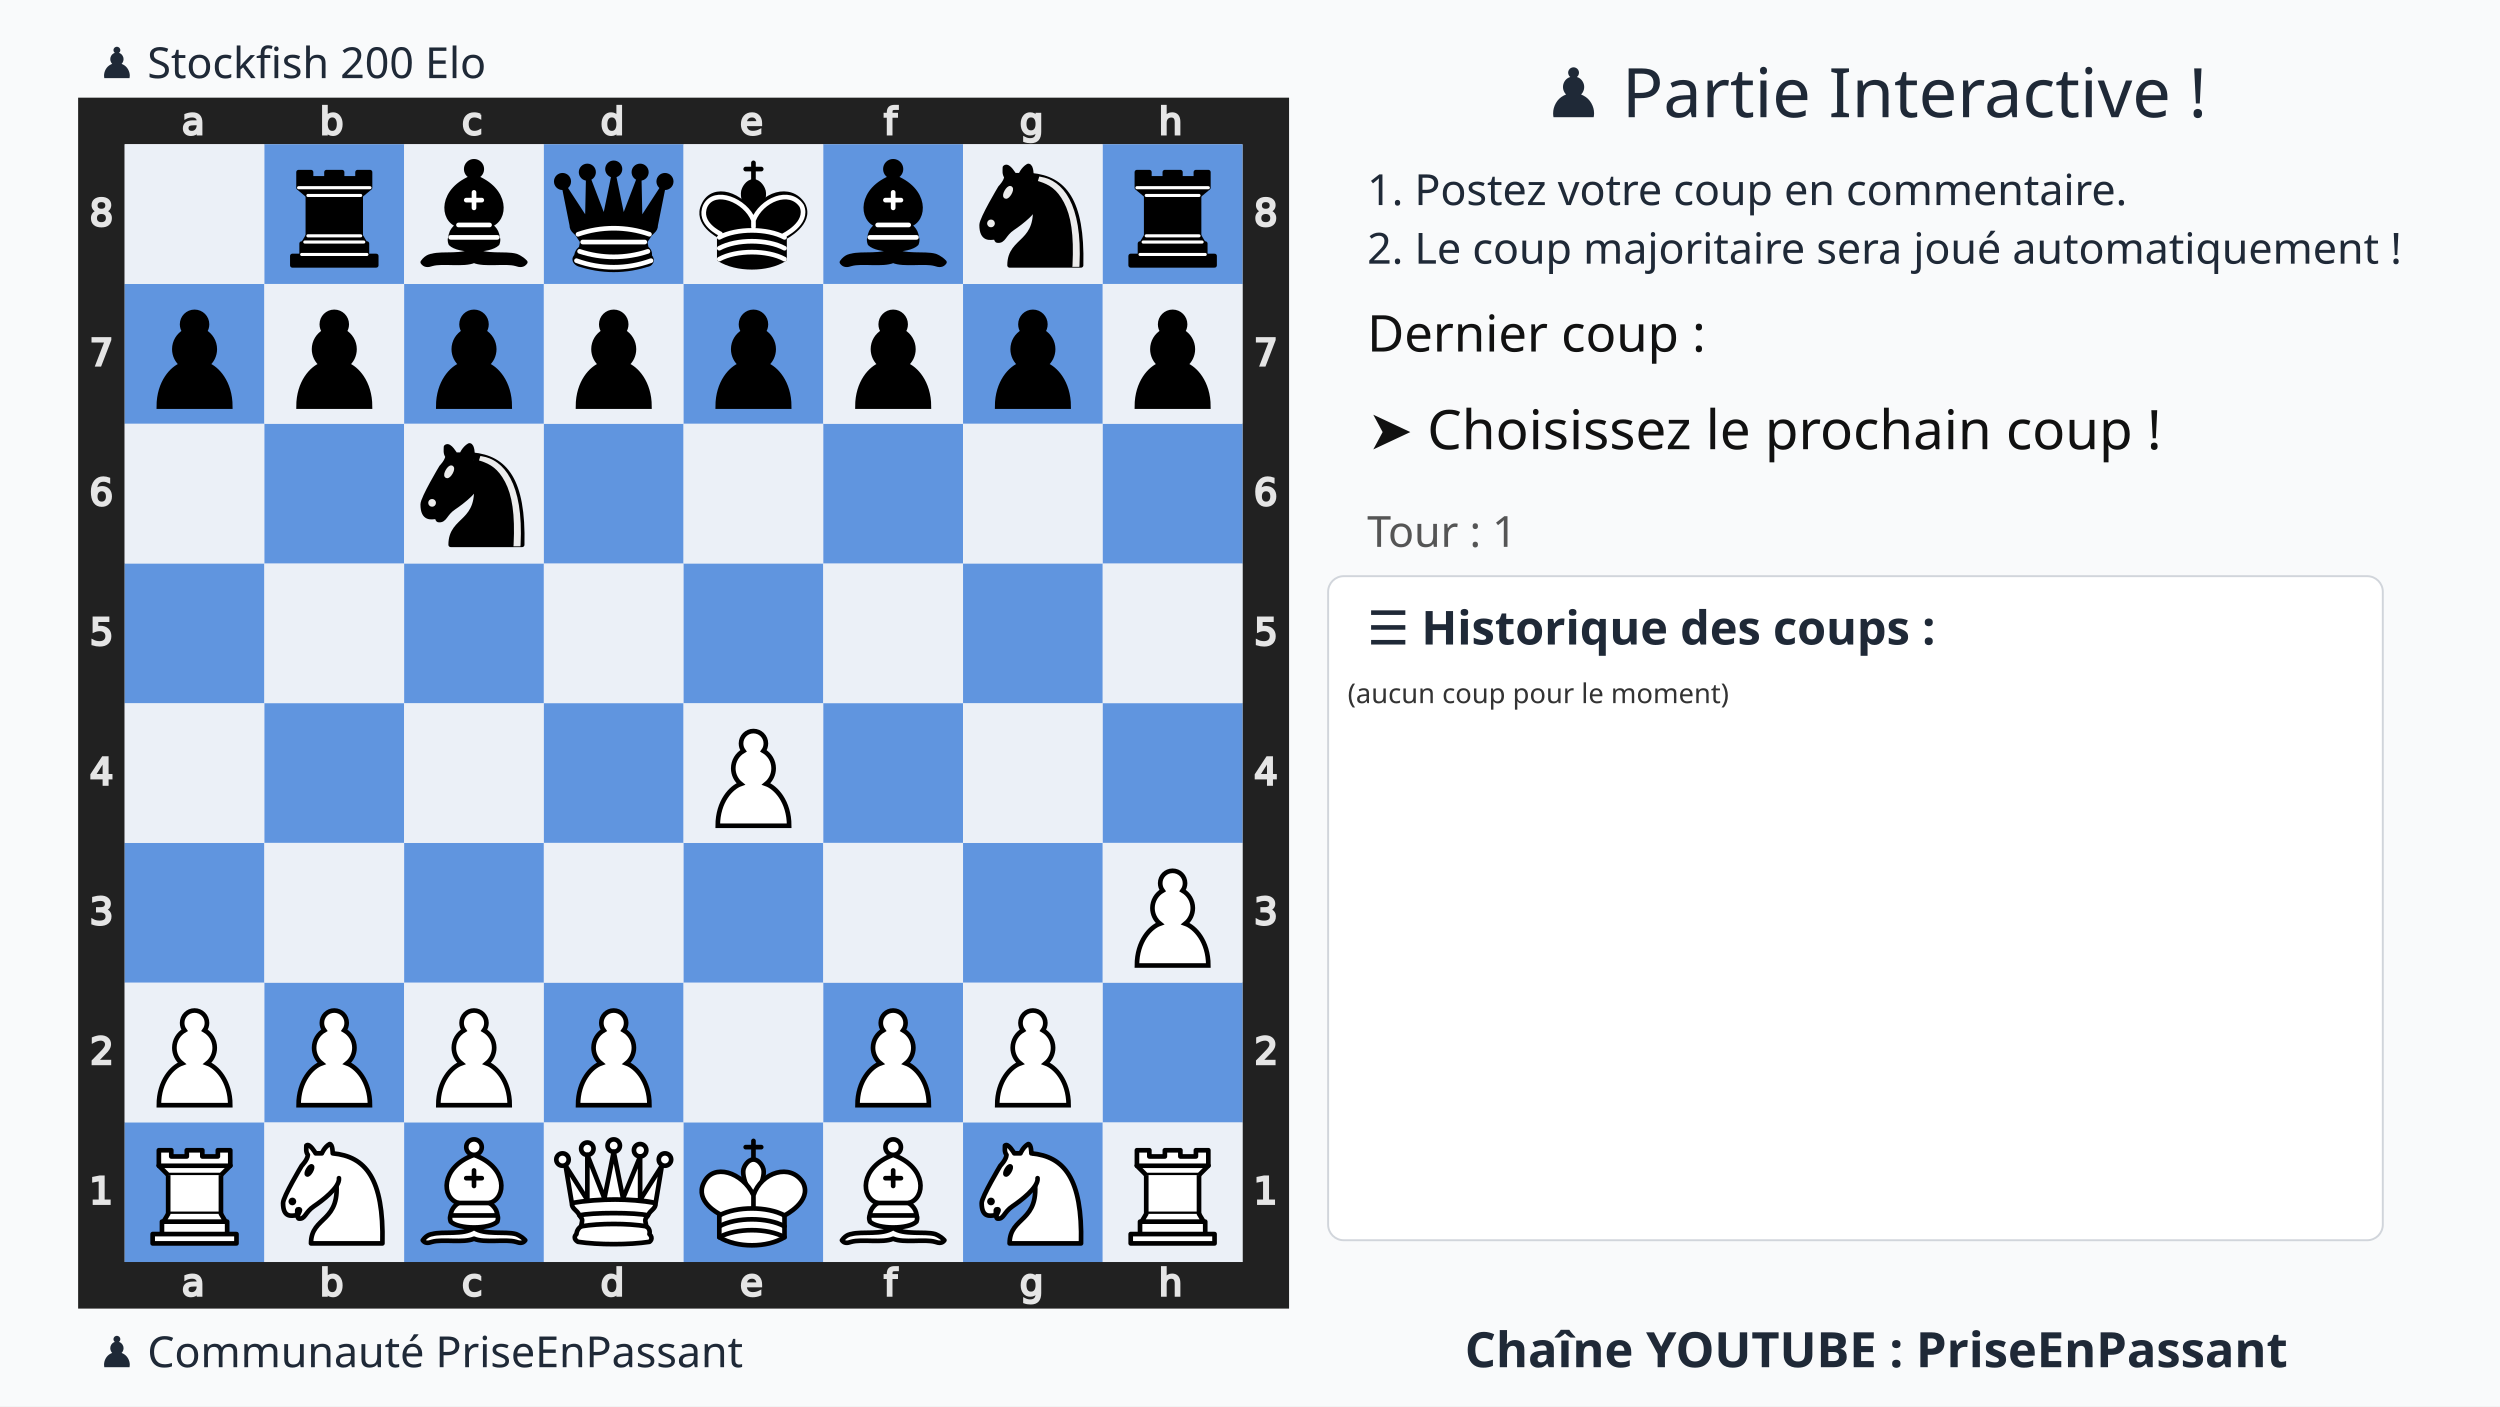
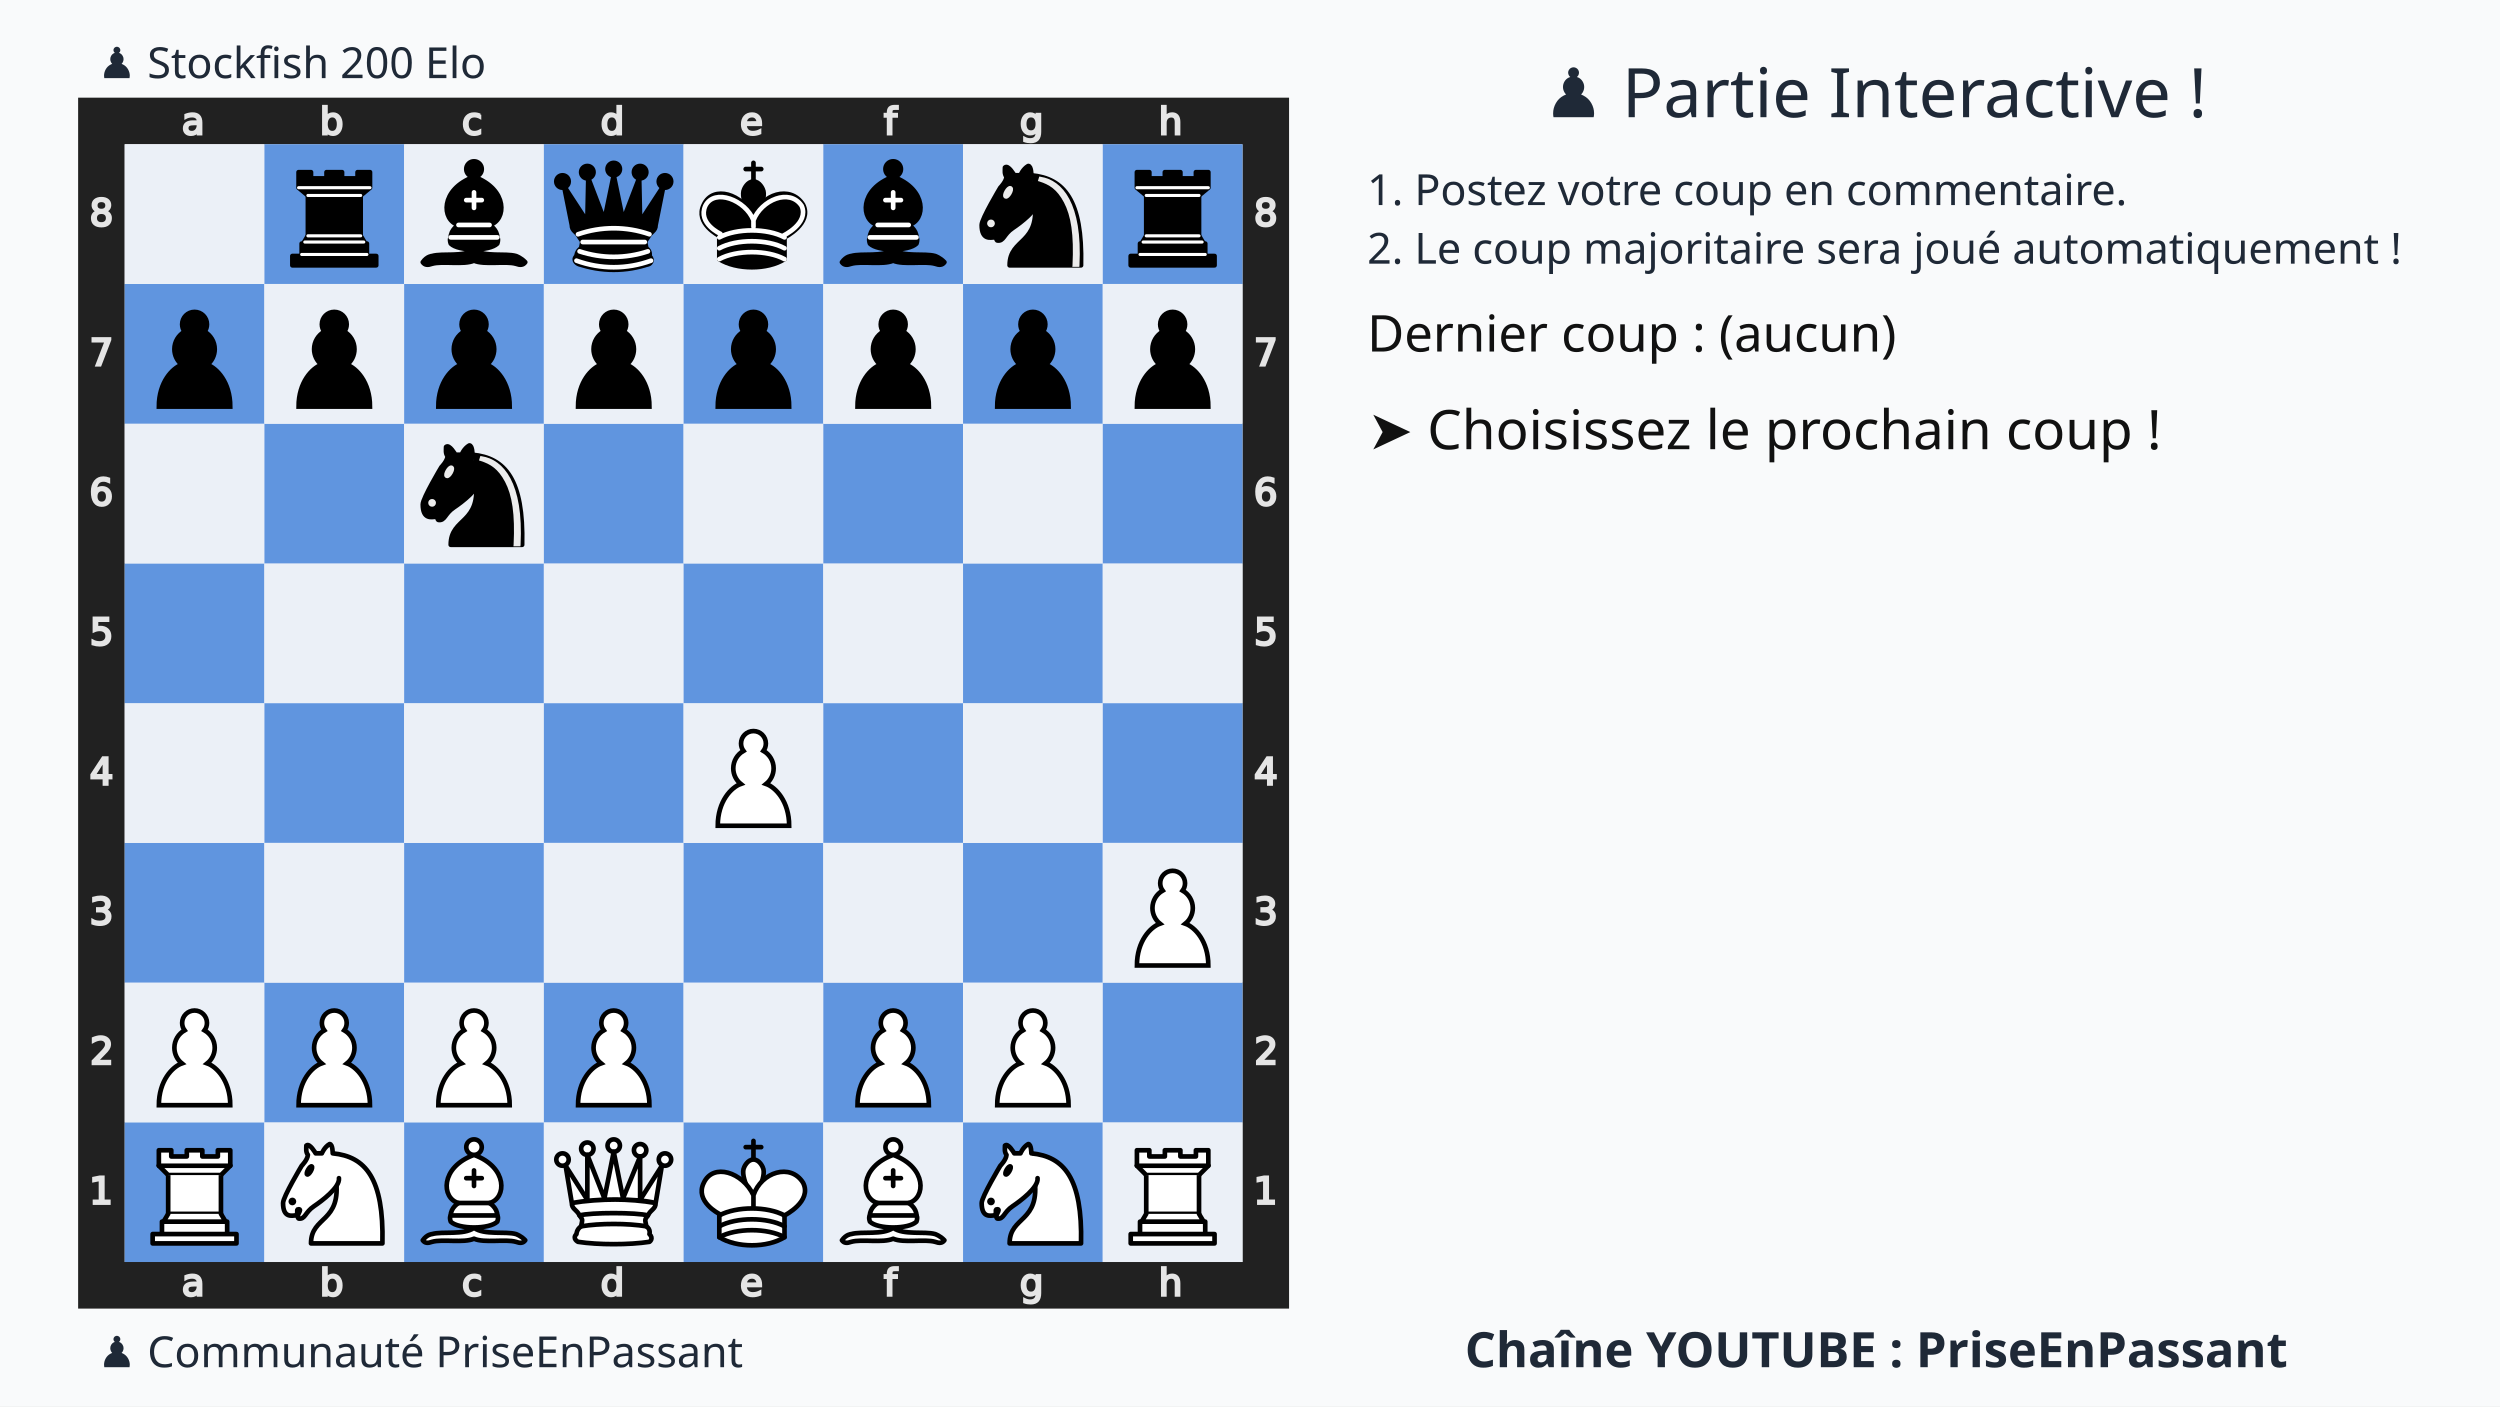
<svg xmlns="http://www.w3.org/2000/svg" xmlns:xlink="http://www.w3.org/1999/xlink" width="1280" height="720">
  <rect width="100%" height="100%" fill="#f9fafb" />
  <text x="75%" y="60" text-anchor="middle" font-size="35" font-family="Ubuntu" fill="#1f2937">
    ♟️ Partie Interactive !
  </text>
  <text x="700" y="105" font-size="22" font-family="Ubuntu" fill="#1f2937">
    1. Postez votre coup en commentaire.
  </text>
  <text x="700" y="135" font-size="22" font-family="Ubuntu" fill="#1f2937">
    2. Le coup majoritaire sera joué automatiquement !
  </text>
  <g transform="translate(40,50)">
    <svg viewBox="0 0 390 390" width="620" height="620">
      <style>.square.light{fill:#ebf0f7 !important}.square.dark{fill:#6095df !important}</style>
      <defs>
        <g id="white-pawn" class="white pawn">
          <path d="M22.5 9c-2.21 0-4 1.79-4 4 0 .89.29 1.71.78 2.38C17.33 16.5 16 18.59 16 21c0 2.03.94 3.84 2.41 5.03-3 1.06-7.41 5.55-7.41 13.47h23c0-7.92-4.41-12.41-7.41-13.47 1.47-1.19 2.41-3 2.41-5.03 0-2.41-1.33-4.5-3.28-5.62.49-.67.78-1.49.78-2.38 0-2.21-1.79-4-4-4z" fill="#fff" stroke="#000" stroke-width="1.5" stroke-linecap="round" />
        </g>
        <g id="white-knight" class="white knight" fill="none" fill-rule="evenodd" stroke="#000" stroke-width="1.5" stroke-linecap="round" stroke-linejoin="round">
          <path d="M 22,10 C 32.5,11 38.5,18 38,39 L 15,39 C 15,30 25,32.5 23,18" style="fill:#ffffff; stroke:#000000;" />
          <path d="M 24,18 C 24.38,20.91 18.45,25.37 16,27 C 13,29 13.18,31.34 11,31 C 9.958,30.06 12.41,27.96 11,28 C 10,28 11.19,29.23 10,30 C 9,30 5.997,31 6,26 C 6,24 12,14 12,14 C 12,14 13.89,12.1 14,10.5 C 13.27,9.506 13.5,8.5 13.5,7.5 C 14.5,6.5 16.5,10 16.5,10 L 18.5,10 C 18.5,10 19.28,8.008 21,7 C 22,7 22,10 22,10" style="fill:#ffffff; stroke:#000000;" />
          <path d="M 9.5 25.5 A 0.5 0.5 0 1 1 8.5,25.5 A 0.5 0.5 0 1 1 9.5 25.5 z" style="fill:#000000; stroke:#000000;" />
          <path d="M 15 15.5 A 0.5 1.5 0 1 1 14,15.5 A 0.5 1.5 0 1 1 15 15.5 z" transform="matrix(0.866,0.5,-0.5,0.866,9.693,-5.173)" style="fill:#000000; stroke:#000000;" />
        </g>
        <g id="white-bishop" class="white bishop" fill="none" fill-rule="evenodd" stroke="#000" stroke-width="1.5" stroke-linecap="round" stroke-linejoin="round">
          <g fill="#fff" stroke-linecap="butt">
            <path d="M9 36c3.39-.97 10.11.43 13.5-2 3.39 2.43 10.11 1.03 13.5 2 0 0 1.65.54 3 2-.68.97-1.65.99-3 .5-3.39-.97-10.11.46-13.5-1-3.39 1.46-10.11.03-13.5 1-1.354.49-2.323.47-3-.5 1.354-1.94 3-2 3-2zM15 32c2.5 2.5 12.5 2.5 15 0 .5-1.5 0-2 0-2 0-2.5-2.5-4-2.5-4 5.5-1.5 6-11.5-5-15.5-11 4-10.5 14-5 15.5 0 0-2.5 1.5-2.5 4 0 0-.5.5 0 2zM25 8a2.5 2.5 0 1 1-5 0 2.5 2.5 0 1 1 5 0z" />
          </g>
          <path d="M17.5 26h10M15 30h15m-7.5-14.5v5M20 18h5" stroke-linejoin="miter" />
        </g>
        <g id="white-rook" class="white rook" fill="#fff" fill-rule="evenodd" stroke="#000" stroke-width="1.5" stroke-linecap="round" stroke-linejoin="round">
          <path d="M9 39h27v-3H9v3zM12 36v-4h21v4H12zM11 14V9h4v2h5V9h5v2h5V9h4v5" stroke-linecap="butt" />
          <path d="M34 14l-3 3H14l-3-3" />
          <path d="M31 17v12.5H14V17" stroke-linecap="butt" stroke-linejoin="miter" />
          <path d="M31 29.5l1.5 2.5h-20l1.5-2.5" />
          <path d="M11 14h23" fill="none" stroke-linejoin="miter" />
        </g>
        <g id="white-queen" class="white queen" fill="#fff" fill-rule="evenodd" stroke="#000" stroke-width="1.5" stroke-linecap="round" stroke-linejoin="round">
          <path d="M8 12a2 2 0 1 1-4 0 2 2 0 1 1 4 0zM24.5 7.5a2 2 0 1 1-4 0 2 2 0 1 1 4 0zM41 12a2 2 0 1 1-4 0 2 2 0 1 1 4 0zM16 8.5a2 2 0 1 1-4 0 2 2 0 1 1 4 0zM33 9a2 2 0 1 1-4 0 2 2 0 1 1 4 0z" />
          <path d="M9 26c8.5-1.5 21-1.5 27 0l2-12-7 11V11l-5.5 13.5-3-15-3 15-5.5-14V25L7 14l2 12zM9 26c0 2 1.5 2 2.5 4 1 1.5 1 1 .5 3.5-1.5 1-1.5 2.5-1.5 2.5-1.5 1.5.5 2.5.5 2.5 6.5 1 16.5 1 23 0 0 0 1.5-1 0-2.5 0 0 .5-1.5-1-2.5-.5-2.5-.5-2 .5-3.5 1-2 2.5-2 2.5-4-8.5-1.5-18.5-1.5-27 0z" stroke-linecap="butt" />
          <path d="M11.5 30c3.5-1 18.5-1 22 0M12 33.5c6-1 15-1 21 0" fill="none" />
        </g>
        <g id="white-king" class="white king" fill="none" fill-rule="evenodd" stroke="#000" stroke-width="1.5" stroke-linecap="round" stroke-linejoin="round">
          <path d="M22.5 11.63V6M20 8h5" stroke-linejoin="miter" />
          <path d="M22.5 25s4.5-7.5 3-10.5c0 0-1-2.5-3-2.5s-3 2.5-3 2.5c-1.5 3 3 10.5 3 10.5" fill="#fff" stroke-linecap="butt" stroke-linejoin="miter" />
          <path d="M11.5 37c5.5 3.5 15.5 3.5 21 0v-7s9-4.5 6-10.5c-4-6.5-13.5-3.5-16 4V27v-3.5c-3.5-7.5-13-10.5-16-4-3 6 5 10 5 10V37z" fill="#fff" />
          <path d="M11.5 30c5.5-3 15.5-3 21 0m-21 3.5c5.5-3 15.5-3 21 0m-21 3.5c5.5-3 15.5-3 21 0" />
        </g>
        <g id="black-pawn" class="black pawn">
          <path d="M22.5 9c-2.21 0-4 1.79-4 4 0 .89.29 1.71.78 2.38C17.33 16.5 16 18.59 16 21c0 2.03.94 3.84 2.41 5.03-3 1.06-7.41 5.55-7.41 13.47h23c0-7.92-4.41-12.41-7.41-13.47 1.47-1.19 2.41-3 2.41-5.03 0-2.41-1.33-4.5-3.28-5.62.49-.67.78-1.49.78-2.38 0-2.21-1.79-4-4-4z" fill="#000" stroke="#000" stroke-width="1.5" stroke-linecap="round" />
        </g>
        <g id="black-knight" class="black knight" fill="none" fill-rule="evenodd" stroke="#000" stroke-width="1.5" stroke-linecap="round" stroke-linejoin="round">
          <path d="M 22,10 C 32.5,11 38.5,18 38,39 L 15,39 C 15,30 25,32.5 23,18" style="fill:#000000; stroke:#000000;" />
          <path d="M 24,18 C 24.38,20.91 18.45,25.37 16,27 C 13,29 13.18,31.34 11,31 C 9.958,30.06 12.41,27.96 11,28 C 10,28 11.19,29.23 10,30 C 9,30 5.997,31 6,26 C 6,24 12,14 12,14 C 12,14 13.89,12.1 14,10.5 C 13.27,9.506 13.5,8.5 13.5,7.5 C 14.5,6.5 16.5,10 16.5,10 L 18.5,10 C 18.5,10 19.28,8.008 21,7 C 22,7 22,10 22,10" style="fill:#000000; stroke:#000000;" />
          <path d="M 9.5 25.5 A 0.5 0.5 0 1 1 8.5,25.5 A 0.5 0.5 0 1 1 9.5 25.5 z" style="fill:#ececec; stroke:#ececec;" />
          <path d="M 15 15.5 A 0.5 1.5 0 1 1 14,15.5 A 0.5 1.5 0 1 1 15 15.5 z" transform="matrix(0.866,0.5,-0.5,0.866,9.693,-5.173)" style="fill:#ececec; stroke:#ececec;" />
          <path d="M 24.55,10.4 L 24.1,11.85 L 24.6,12 C 27.75,13 30.25,14.49 32.5,18.75 C 34.75,23.01 35.75,29.06 35.25,39 L 35.2,39.5 L 37.45,39.5 L 37.5,39 C 38,28.94 36.62,22.15 34.25,17.66 C 31.88,13.17 28.46,11.02 25.06,10.5 L 24.55,10.4 z " style="fill:#ececec; stroke:none;" />
        </g>
        <g id="black-bishop" class="black bishop" fill="none" fill-rule="evenodd" stroke="#000" stroke-width="1.5" stroke-linecap="round" stroke-linejoin="round">
          <path d="M9 36c3.39-.97 10.11.43 13.5-2 3.39 2.43 10.11 1.03 13.5 2 0 0 1.65.54 3 2-.68.97-1.65.99-3 .5-3.39-.97-10.11.46-13.5-1-3.39 1.46-10.11.03-13.5 1-1.354.49-2.323.47-3-.5 1.354-1.94 3-2 3-2zm6-4c2.5 2.5 12.5 2.5 15 0 .5-1.5 0-2 0-2 0-2.5-2.5-4-2.5-4 5.5-1.5 6-11.5-5-15.5-11 4-10.5 14-5 15.5 0 0-2.5 1.5-2.5 4 0 0-.5.5 0 2zM25 8a2.5 2.5 0 1 1-5 0 2.5 2.5 0 1 1 5 0z" fill="#000" stroke-linecap="butt" />
          <path d="M17.5 26h10M15 30h15m-7.5-14.5v5M20 18h5" stroke="#fff" stroke-linejoin="miter" />
        </g>
        <g id="black-rook" class="black rook" fill="#000" fill-rule="evenodd" stroke="#000" stroke-width="1.5" stroke-linecap="round" stroke-linejoin="round">
          <path d="M9 39h27v-3H9v3zM12.5 32l1.5-2.5h17l1.5 2.5h-20zM12 36v-4h21v4H12z" stroke-linecap="butt" />
          <path d="M14 29.5v-13h17v13H14z" stroke-linecap="butt" stroke-linejoin="miter" />
          <path d="M14 16.5L11 14h23l-3 2.5H14zM11 14V9h4v2h5V9h5v2h5V9h4v5H11z" stroke-linecap="butt" />
          <path d="M12 35.5h21M13 31.5h19M14 29.5h17M14 16.5h17M11 14h23" fill="none" stroke="#fff" stroke-width="1" stroke-linejoin="miter" />
        </g>
        <g id="black-queen" class="black queen" fill="#000" fill-rule="evenodd" stroke="#000" stroke-width="1.5" stroke-linecap="round" stroke-linejoin="round">
          <g fill="#000" stroke="none">
            <circle cx="6" cy="12" r="2.75" />
            <circle cx="14" cy="9" r="2.75" />
            <circle cx="22.5" cy="8" r="2.75" />
            <circle cx="31" cy="9" r="2.75" />
            <circle cx="39" cy="12" r="2.75" />
          </g>
          <path d="M9 26c8.5-1.5 21-1.5 27 0l2.5-12.5L31 25l-.3-14.1-5.2 13.6-3-14.5-3 14.5-5.2-13.6L14 25 6.5 13.5 9 26zM9 26c0 2 1.5 2 2.5 4 1 1.5 1 1 .5 3.5-1.5 1-1.5 2.5-1.5 2.5-1.5 1.5.5 2.5.5 2.5 6.5 1 16.5 1 23 0 0 0 1.5-1 0-2.5 0 0 .5-1.5-1-2.5-.5-2.5-.5-2 .5-3.5 1-2 2.5-2 2.5-4-8.5-1.5-18.5-1.5-27 0z" stroke-linecap="butt" />
          <path d="M11 38.5a35 35 1 0 0 23 0" fill="none" stroke-linecap="butt" />
          <path d="M11 29a35 35 1 0 1 23 0M12.5 31.5h20M11.5 34.5a35 35 1 0 0 22 0M10.5 37.5a35 35 1 0 0 24 0" fill="none" stroke="#fff" />
        </g>
        <g id="black-king" class="black king" fill="none" fill-rule="evenodd" stroke="#000" stroke-width="1.5" stroke-linecap="round" stroke-linejoin="round">
          <path d="M22.5 11.63V6" stroke-linejoin="miter" />
          <path d="M22.5 25s4.5-7.5 3-10.5c0 0-1-2.5-3-2.5s-3 2.5-3 2.5c-1.5 3 3 10.5 3 10.5" fill="#000" stroke-linecap="butt" stroke-linejoin="miter" />
          <path d="M11.5 37c5.5 3.5 15.5 3.5 21 0v-7s9-4.5 6-10.5c-4-6.5-13.5-3.5-16 4V27v-3.5c-3.5-7.5-13-10.5-16-4-3 6 5 10 5 10V37z" fill="#000" />
          <path d="M20 8h5" stroke-linejoin="miter" />
          <path d="M32 29.5s8.5-4 6.03-9.65C34.15 14 25 18 22.5 24.5l.01 2.1-.01-2.1C20 18 9.906 14 6.997 19.85c-2.497 5.65 4.853 9 4.853 9M11.5 30c5.5-3 15.5-3 21 0m-21 3.5c5.5-3 15.5-3 21 0m-21 3.5c5.5-3 15.5-3 21 0" stroke="#fff" />
        </g>
      </defs>
      <rect x="7.5" y="7.5" width="375" height="375" fill="none" stroke="#212121" stroke-width="15" />
      <g transform="translate(20, 1) scale(0.75, 0.75)" fill="#e5e5e5" stroke="#e5e5e5">
        <path d="M23.328 10.016q-1.742 0-2.414.398-.672.398-.672 1.36 0 .765.5 1.218.508.445 1.375.445 1.196 0 1.914-.843.727-.852.727-2.258v-.32zm2.867-.594v4.992h-1.437v-1.328q-.492.797-1.227 1.18-.734.375-1.797.375-1.343 0-2.14-.75-.79-.758-.79-2.024 0-1.476.985-2.226.992-.75 2.953-.75h2.016V8.75q0-.992-.656-1.531-.649-.547-1.829-.547-.75 0-1.46.18-.711.18-1.368.539V6.062q.79-.304 1.532-.453.742-.156 1.445-.156 1.898 0 2.836.984.937.985.937 2.985z" />
      </g>
      <g transform="translate(20, 375) scale(0.75, 0.75)" fill="#e5e5e5" stroke="#e5e5e5">
        <path d="M23.328 10.016q-1.742 0-2.414.398-.672.398-.672 1.36 0 .765.5 1.218.508.445 1.375.445 1.196 0 1.914-.843.727-.852.727-2.258v-.32zm2.867-.594v4.992h-1.437v-1.328q-.492.797-1.227 1.18-.734.375-1.797.375-1.343 0-2.14-.75-.79-.758-.79-2.024 0-1.476.985-2.226.992-.75 2.953-.75h2.016V8.75q0-.992-.656-1.531-.649-.547-1.829-.547-.75 0-1.46.18-.711.18-1.368.539V6.062q.79-.304 1.532-.453.742-.156 1.445-.156 1.898 0 2.836.984.937.985.937 2.985z" />
      </g>
      <g transform="translate(65, 1) scale(0.75, 0.75)" fill="#e5e5e5" stroke="#e5e5e5">
        <path d="M24.922 10.047q0-1.586-.656-2.485-.649-.906-1.79-.906-1.14 0-1.796.906-.649.899-.649 2.485 0 1.586.649 2.492.656.898 1.797.898 1.14 0 1.789-.898.656-.906.656-2.492zm-4.89-3.055q.452-.781 1.14-1.156.695-.383 1.656-.383 1.594 0 2.586 1.266 1 1.265 1 3.328 0 2.062-1 3.328-.992 1.266-2.586 1.266-.96 0-1.656-.375-.688-.383-1.14-1.164v1.312h-1.446V2.258h1.445z" />
      </g>
      <g transform="translate(65, 375) scale(0.75, 0.75)" fill="#e5e5e5" stroke="#e5e5e5">
        <path d="M24.922 10.047q0-1.586-.656-2.485-.649-.906-1.79-.906-1.14 0-1.796.906-.649.899-.649 2.485 0 1.586.649 2.492.656.898 1.797.898 1.14 0 1.789-.898.656-.906.656-2.492zm-4.89-3.055q.452-.781 1.14-1.156.695-.383 1.656-.383 1.594 0 2.586 1.266 1 1.265 1 3.328 0 2.062-1 3.328-.992 1.266-2.586 1.266-.96 0-1.656-.375-.688-.383-1.14-1.164v1.312h-1.446V2.258h1.445z" />
      </g>
      <g transform="translate(110, 1) scale(0.75, 0.75)" fill="#e5e5e5" stroke="#e5e5e5">
        <path d="M25.96 6v1.344q-.608-.336-1.226-.5-.609-.172-1.234-.172-1.398 0-2.172.89-.773.883-.773 2.485 0 1.601.773 2.492.774.883 2.172.883.625 0 1.234-.164.618-.172 1.227-.508v1.328q-.602.281-1.25.422-.64.14-1.367.14-1.977 0-3.14-1.242-1.165-1.242-1.165-3.351 0-2.14 1.172-3.367 1.18-1.227 3.227-1.227.664 0 1.296.14.633.134 1.227.407z" />
      </g>
      <g transform="translate(110, 375) scale(0.75, 0.75)" fill="#e5e5e5" stroke="#e5e5e5">
        <path d="M25.96 6v1.344q-.608-.336-1.226-.5-.609-.172-1.234-.172-1.398 0-2.172.89-.773.883-.773 2.485 0 1.601.773 2.492.774.883 2.172.883.625 0 1.234-.164.618-.172 1.227-.508v1.328q-.602.281-1.25.422-.64.14-1.367.14-1.977 0-3.14-1.242-1.165-1.242-1.165-3.351 0-2.14 1.172-3.367 1.18-1.227 3.227-1.227.664 0 1.296.14.633.134 1.227.407z" />
      </g>
      <g transform="translate(155, 1) scale(0.75, 0.75)" fill="#e5e5e5" stroke="#e5e5e5">
        <path d="M24.973 6.992V2.258h1.437v12.156h-1.437v-1.312q-.453.78-1.149 1.164-.687.375-1.656.375-1.586 0-2.586-1.266-.992-1.266-.992-3.328 0-2.063.992-3.328 1-1.266 2.586-1.266.969 0 1.656.383.696.375 1.149 1.156zm-4.899 3.055q0 1.586.649 2.492.656.898 1.797.898 1.14 0 1.796-.898.657-.906.657-2.492 0-1.586-.657-2.485-.656-.906-1.796-.906-1.141 0-1.797.906-.649.899-.649 2.485z" />
      </g>
      <g transform="translate(155, 375) scale(0.75, 0.75)" fill="#e5e5e5" stroke="#e5e5e5">
        <path d="M24.973 6.992V2.258h1.437v12.156h-1.437v-1.312q-.453.78-1.149 1.164-.687.375-1.656.375-1.586 0-2.586-1.266-.992-1.266-.992-3.328 0-2.063.992-3.328 1-1.266 2.586-1.266.969 0 1.656.383.696.375 1.149 1.156zm-4.899 3.055q0 1.586.649 2.492.656.898 1.797.898 1.14 0 1.796-.898.657-.906.657-2.492 0-1.586-.657-2.485-.656-.906-1.796-.906-1.141 0-1.797.906-.649.899-.649 2.485z" />
      </g>
      <g transform="translate(200, 1) scale(0.75, 0.75)" fill="#e5e5e5" stroke="#e5e5e5">
        <path d="M26.555 9.68v.703h-6.61q.094 1.484.89 2.265.806.774 2.235.774.828 0 1.602-.203.781-.203 1.547-.61v1.36q-.774.328-1.586.5-.813.172-1.649.172-2.093 0-3.32-1.22-1.219-1.218-1.219-3.296 0-2.148 1.157-3.406 1.164-1.266 3.132-1.266 1.766 0 2.79 1.14 1.03 1.134 1.03 3.087zm-1.438-.422q-.015-1.18-.664-1.883-.64-.703-1.703-.703-1.203 0-1.93.68-.718.68-.828 1.914z" />
      </g>
      <g transform="translate(200, 375) scale(0.75, 0.75)" fill="#e5e5e5" stroke="#e5e5e5">
        <path d="M26.555 9.68v.703h-6.61q.094 1.484.89 2.265.806.774 2.235.774.828 0 1.602-.203.781-.203 1.547-.61v1.36q-.774.328-1.586.5-.813.172-1.649.172-2.093 0-3.32-1.22-1.219-1.218-1.219-3.296 0-2.148 1.157-3.406 1.164-1.266 3.132-1.266 1.766 0 2.79 1.14 1.03 1.134 1.03 3.087zm-1.438-.422q-.015-1.18-.664-1.883-.64-.703-1.703-.703-1.203 0-1.93.68-.718.68-.828 1.914z" />
      </g>
      <g transform="translate(245, 1) scale(0.75, 0.75)" fill="#e5e5e5" stroke="#e5e5e5">
        <path d="M25.285 2.258v1.195H23.91q-.773 0-1.078.313-.297.312-.297 1.125v.773h2.367v1.117h-2.367v7.633H21.09V6.781h-1.375V5.664h1.375v-.61q0-1.46.68-2.124.68-.672 2.156-.672z" />
      </g>
      <g transform="translate(245, 375) scale(0.75, 0.75)" fill="#e5e5e5" stroke="#e5e5e5">
        <path d="M25.285 2.258v1.195H23.91q-.773 0-1.078.313-.297.312-.297 1.125v.773h2.367v1.117h-2.367v7.633H21.09V6.781h-1.375V5.664h1.375v-.61q0-1.46.68-2.124.68-.672 2.156-.672z" />
      </g>
      <g transform="translate(290, 1) scale(0.75, 0.75)" fill="#e5e5e5" stroke="#e5e5e5">
        <path d="M24.973 9.937q0-1.562-.649-2.421-.64-.86-1.804-.86-1.157 0-1.805.86-.64.859-.64 2.421 0 1.555.64 2.415.648.859 1.805.859 1.164 0 1.804-.86.649-.859.649-2.414zm1.437 3.391q0 2.234-.992 3.32-.992 1.094-3.04 1.094-.757 0-1.429-.117-.672-.11-1.304-.344v-1.398q.632.344 1.25.508.617.164 1.257.164 1.414 0 2.118-.743.703-.734.703-2.226v-.711q-.446.773-1.141 1.156-.695.383-1.664.383-1.61 0-2.594-1.227-.984-1.226-.984-3.25 0-2.03.984-3.257.985-1.227 2.594-1.227.969 0 1.664.383t1.14 1.156V5.664h1.438z" />
      </g>
      <g transform="translate(290, 375) scale(0.75, 0.75)" fill="#e5e5e5" stroke="#e5e5e5">
        <path d="M24.973 9.937q0-1.562-.649-2.421-.64-.86-1.804-.86-1.157 0-1.805.86-.64.859-.64 2.421 0 1.555.64 2.415.648.859 1.805.859 1.164 0 1.804-.86.649-.859.649-2.414zm1.437 3.391q0 2.234-.992 3.32-.992 1.094-3.04 1.094-.757 0-1.429-.117-.672-.11-1.304-.344v-1.398q.632.344 1.25.508.617.164 1.257.164 1.414 0 2.118-.743.703-.734.703-2.226v-.711q-.446.773-1.141 1.156-.695.383-1.664.383-1.61 0-2.594-1.227-.984-1.226-.984-3.25 0-2.03.984-3.257.985-1.227 2.594-1.227.969 0 1.664.383t1.14 1.156V5.664h1.438z" />
      </g>
      <g transform="translate(335, 1) scale(0.75, 0.75)" fill="#e5e5e5" stroke="#e5e5e5">
        <path d="M26.164 9.133v5.281h-1.437V9.18q0-1.243-.485-1.86-.484-.617-1.453-.617-1.164 0-1.836.742-.672.742-.672 2.024v4.945h-1.445V2.258h1.445v4.765q.516-.789 1.211-1.18.703-.39 1.617-.39 1.508 0 2.282.938.773.93.773 2.742z" />
      </g>
      <g transform="translate(335, 375) scale(0.75, 0.75)" fill="#e5e5e5" stroke="#e5e5e5">
        <path d="M26.164 9.133v5.281h-1.437V9.18q0-1.243-.485-1.86-.484-.617-1.453-.617-1.164 0-1.836.742-.672.742-.672 2.024v4.945h-1.445V2.258h1.445v4.765q.516-.789 1.211-1.18.703-.39 1.617-.39 1.508 0 2.282.938.773.93.773 2.742z" />
      </g>
      <g transform="translate(0, 335) scale(0.75, 0.75)" fill="#e5e5e5" stroke="#e5e5e5">
        <path d="M6.754 26.996h2.578v-8.898l-2.805.562v-1.437l2.79-.563h1.578v10.336h2.578v1.328h-6.72z" />
      </g>
      <g transform="translate(375, 335) scale(0.75, 0.75)" fill="#e5e5e5" stroke="#e5e5e5">
        <path d="M6.754 26.996h2.578v-8.898l-2.805.562v-1.437l2.79-.563h1.578v10.336h2.578v1.328h-6.72z" />
      </g>
      <g transform="translate(0, 290) scale(0.75, 0.75)" fill="#e5e5e5" stroke="#e5e5e5">
        <path d="M8.195 26.996h5.508v1.328H6.297v-1.328q.898-.93 2.445-2.492 1.555-1.57 1.953-2.024.758-.851 1.055-1.437.305-.594.305-1.164 0-.93-.657-1.516-.648-.586-1.695-.586-.742 0-1.57.258-.82.258-1.758.781v-1.593q.953-.383 1.781-.578.828-.196 1.516-.196 1.812 0 2.89.906 1.079.907 1.079 2.422 0 .72-.274 1.368-.265.64-.976 1.515-.196.227-1.243 1.313-1.046 1.078-2.953 3.023z" />
      </g>
      <g transform="translate(375, 290) scale(0.75, 0.75)" fill="#e5e5e5" stroke="#e5e5e5">
        <path d="M8.195 26.996h5.508v1.328H6.297v-1.328q.898-.93 2.445-2.492 1.555-1.57 1.953-2.024.758-.851 1.055-1.437.305-.594.305-1.164 0-.93-.657-1.516-.648-.586-1.695-.586-.742 0-1.57.258-.82.258-1.758.781v-1.593q.953-.383 1.781-.578.828-.196 1.516-.196 1.812 0 2.89.906 1.079.907 1.079 2.422 0 .72-.274 1.368-.265.64-.976 1.515-.196.227-1.243 1.313-1.046 1.078-2.953 3.023z" />
      </g>
      <g transform="translate(0, 245) scale(0.75, 0.75)" fill="#e5e5e5" stroke="#e5e5e5">
        <path d="M11.434 22.035q1.132.242 1.765 1.008.64.766.64 1.89 0 1.727-1.187 2.672-1.187.946-3.375.946-.734 0-1.515-.149-.774-.14-1.602-.43V26.45q.656.383 1.438.578.78.196 1.632.196 1.485 0 2.258-.586.782-.586.782-1.703 0-1.032-.727-1.61-.719-.586-2.008-.586h-1.36v-1.297h1.423q1.164 0 1.78-.46.618-.47.618-1.344 0-.899-.64-1.375-.633-.485-1.82-.485-.65 0-1.391.141-.743.14-1.633.437V16.95q.898-.25 1.68-.375.788-.125 1.484-.125 1.797 0 2.844.82 1.046.813 1.046 2.204 0 .968-.554 1.64-.555.664-1.578.922z" />
      </g>
      <g transform="translate(375, 245) scale(0.75, 0.75)" fill="#e5e5e5" stroke="#e5e5e5">
        <path d="M11.434 22.035q1.132.242 1.765 1.008.64.766.64 1.89 0 1.727-1.187 2.672-1.187.946-3.375.946-.734 0-1.515-.149-.774-.14-1.602-.43V26.45q.656.383 1.438.578.78.196 1.632.196 1.485 0 2.258-.586.782-.586.782-1.703 0-1.032-.727-1.61-.719-.586-2.008-.586h-1.36v-1.297h1.423q1.164 0 1.78-.46.618-.47.618-1.344 0-.899-.64-1.375-.633-.485-1.82-.485-.65 0-1.391.141-.743.14-1.633.437V16.95q.898-.25 1.68-.375.788-.125 1.484-.125 1.797 0 2.844.82 1.046.813 1.046 2.204 0 .968-.554 1.64-.555.664-1.578.922z" />
      </g>
      <g transform="translate(0, 200) scale(0.75, 0.75)" fill="#e5e5e5" stroke="#e5e5e5">
        <path d="M11.016 18.035L7.03 24.262h3.985zm-.414-1.375h1.984v7.602h1.664v1.312h-1.664v2.75h-1.57v-2.75H5.75v-1.523z" />
      </g>
      <g transform="translate(375, 200) scale(0.75, 0.75)" fill="#e5e5e5" stroke="#e5e5e5">
        <path d="M11.016 18.035L7.03 24.262h3.985zm-.414-1.375h1.984v7.602h1.664v1.312h-1.664v2.75h-1.57v-2.75H5.75v-1.523z" />
      </g>
      <g transform="translate(0, 155) scale(0.75, 0.75)" fill="#e5e5e5" stroke="#e5e5e5">
        <path d="M6.719 16.66h6.195v1.328h-4.75v2.86q.344-.118.688-.172.343-.063.687-.063 1.953 0 3.094 1.07 1.14 1.07 1.14 2.899 0 1.883-1.171 2.93-1.172 1.039-3.305 1.039-.735 0-1.5-.125-.758-.125-1.57-.375v-1.586q.703.383 1.453.57.75.188 1.586.188 1.351 0 2.14-.711.79-.711.79-1.93 0-1.219-.79-1.93-.789-.71-2.14-.71-.633 0-1.266.14-.625.14-1.281.438z" />
      </g>
      <g transform="translate(375, 155) scale(0.75, 0.75)" fill="#e5e5e5" stroke="#e5e5e5">
        <path d="M6.719 16.66h6.195v1.328h-4.75v2.86q.344-.118.688-.172.343-.063.687-.063 1.953 0 3.094 1.07 1.14 1.07 1.14 2.899 0 1.883-1.171 2.93-1.172 1.039-3.305 1.039-.735 0-1.5-.125-.758-.125-1.57-.375v-1.586q.703.383 1.453.57.75.188 1.586.188 1.351 0 2.14-.711.79-.711.79-1.93 0-1.219-.79-1.93-.789-.71-2.14-.71-.633 0-1.266.14-.625.14-1.281.438z" />
      </g>
      <g transform="translate(0, 110) scale(0.75, 0.75)" fill="#e5e5e5" stroke="#e5e5e5">
        <path d="M10.137 21.863q-1.063 0-1.688.727-.617.726-.617 1.992 0 1.258.617 1.992.625.727 1.688.727 1.062 0 1.68-.727.624-.734.624-1.992 0-1.266-.625-1.992-.617-.727-1.68-.727zm3.133-4.945v1.437q-.594-.28-1.204-.43-.601-.148-1.195-.148-1.562 0-2.39 1.055-.82 1.055-.938 3.188.46-.68 1.156-1.04.696-.367 1.531-.367 1.758 0 2.774 1.07 1.023 1.063 1.023 2.899 0 1.797-1.062 2.883-1.063 1.086-2.828 1.086-2.024 0-3.094-1.547-1.07-1.555-1.07-4.5 0-2.766 1.312-4.406 1.313-1.649 3.524-1.649.593 0 1.195.117.61.118 1.266.352z" />
      </g>
      <g transform="translate(375, 110) scale(0.75, 0.75)" fill="#e5e5e5" stroke="#e5e5e5">
        <path d="M10.137 21.863q-1.063 0-1.688.727-.617.726-.617 1.992 0 1.258.617 1.992.625.727 1.688.727 1.062 0 1.68-.727.624-.734.624-1.992 0-1.266-.625-1.992-.617-.727-1.68-.727zm3.133-4.945v1.437q-.594-.28-1.204-.43-.601-.148-1.195-.148-1.562 0-2.39 1.055-.82 1.055-.938 3.188.46-.68 1.156-1.04.696-.367 1.531-.367 1.758 0 2.774 1.07 1.023 1.063 1.023 2.899 0 1.797-1.062 2.883-1.063 1.086-2.828 1.086-2.024 0-3.094-1.547-1.07-1.555-1.07-4.5 0-2.766 1.312-4.406 1.313-1.649 3.524-1.649.593 0 1.195.117.61.118 1.266.352z" />
      </g>
      <g transform="translate(0, 65) scale(0.75, 0.75)" fill="#e5e5e5" stroke="#e5e5e5">
        <path d="M6.25 16.66h7.5v.672L9.516 28.324H7.867l3.985-10.336H6.25z" />
      </g>
      <g transform="translate(375, 65) scale(0.75, 0.75)" fill="#e5e5e5" stroke="#e5e5e5">
        <path d="M6.25 16.66h7.5v.672L9.516 28.324H7.867l3.985-10.336H6.25z" />
      </g>
      <g transform="translate(0, 20) scale(0.75, 0.75)" fill="#e5e5e5" stroke="#e5e5e5">
        <path d="M10 22.785q-1.125 0-1.773.602-.641.601-.641 1.656t.64 1.656q.649.602 1.774.602t1.773-.602q.649-.61.649-1.656 0-1.055-.649-1.656-.64-.602-1.773-.602zm-1.578-.672q-1.016-.25-1.586-.945-.563-.695-.563-1.695 0-1.399.993-2.211 1-.813 2.734-.813 1.742 0 2.734.813.993.812.993 2.21 0 1-.57 1.696-.563.695-1.571.945 1.14.266 1.773 1.04.641.773.641 1.89 0 1.695-1.04 2.602-1.03.906-2.96.906t-2.969-.906Q6 26.738 6 25.043q0-1.117.64-1.89.641-.774 1.782-1.04zm-.578-2.492q0 .906.562 1.414.57.508 1.594.508 1.016 0 1.586-.508.578-.508.578-1.414 0-.906-.578-1.414-.57-.508-1.586-.508-1.023 0-1.594.508-.562.508-.562 1.414z" />
      </g>
      <g transform="translate(375, 20) scale(0.75, 0.75)" fill="#e5e5e5" stroke="#e5e5e5">
        <path d="M10 22.785q-1.125 0-1.773.602-.641.601-.641 1.656t.64 1.656q.649.602 1.774.602t1.773-.602q.649-.61.649-1.656 0-1.055-.649-1.656-.64-.602-1.773-.602zm-1.578-.672q-1.016-.25-1.586-.945-.563-.695-.563-1.695 0-1.399.993-2.211 1-.813 2.734-.813 1.742 0 2.734.813.993.812.993 2.21 0 1-.57 1.696-.563.695-1.571.945 1.14.266 1.773 1.04.641.773.641 1.89 0 1.695-1.04 2.602-1.03.906-2.96.906t-2.969-.906Q6 26.738 6 25.043q0-1.117.64-1.89.641-.774 1.782-1.04zm-.578-2.492q0 .906.562 1.414.57.508 1.594.508 1.016 0 1.586-.508.578-.508.578-1.414 0-.906-.578-1.414-.57-.508-1.586-.508-1.023 0-1.594.508-.562.508-.562 1.414z" />
      </g>
      <rect x="15" y="330" width="45" height="45" class="square dark a1" stroke="none" fill="#d18b47" />
      <rect x="60" y="330" width="45" height="45" class="square light b1" stroke="none" fill="#ffce9e" />
      <rect x="105" y="330" width="45" height="45" class="square dark c1" stroke="none" fill="#d18b47" />
      <rect x="150" y="330" width="45" height="45" class="square light d1" stroke="none" fill="#ffce9e" />
      <rect x="195" y="330" width="45" height="45" class="square dark e1" stroke="none" fill="#d18b47" />
      <rect x="240" y="330" width="45" height="45" class="square light f1" stroke="none" fill="#ffce9e" />
      <rect x="285" y="330" width="45" height="45" class="square dark g1" stroke="none" fill="#d18b47" />
      <rect x="330" y="330" width="45" height="45" class="square light h1" stroke="none" fill="#ffce9e" />
      <rect x="15" y="285" width="45" height="45" class="square light a2" stroke="none" fill="#ffce9e" />
      <rect x="60" y="285" width="45" height="45" class="square dark b2" stroke="none" fill="#d18b47" />
      <rect x="105" y="285" width="45" height="45" class="square light c2" stroke="none" fill="#ffce9e" />
      <rect x="150" y="285" width="45" height="45" class="square dark d2" stroke="none" fill="#d18b47" />
      <rect x="195" y="285" width="45" height="45" class="square light e2" stroke="none" fill="#ffce9e" />
      <rect x="240" y="285" width="45" height="45" class="square dark f2" stroke="none" fill="#d18b47" />
      <rect x="285" y="285" width="45" height="45" class="square light g2" stroke="none" fill="#ffce9e" />
      <rect x="330" y="285" width="45" height="45" class="square dark h2" stroke="none" fill="#d18b47" />
      <rect x="15" y="240" width="45" height="45" class="square dark a3" stroke="none" fill="#d18b47" />
      <rect x="60" y="240" width="45" height="45" class="square light b3" stroke="none" fill="#ffce9e" />
      <rect x="105" y="240" width="45" height="45" class="square dark c3" stroke="none" fill="#d18b47" />
      <rect x="150" y="240" width="45" height="45" class="square light d3" stroke="none" fill="#ffce9e" />
      <rect x="195" y="240" width="45" height="45" class="square dark e3" stroke="none" fill="#d18b47" />
      <rect x="240" y="240" width="45" height="45" class="square light f3" stroke="none" fill="#ffce9e" />
      <rect x="285" y="240" width="45" height="45" class="square dark g3" stroke="none" fill="#d18b47" />
      <rect x="330" y="240" width="45" height="45" class="square light h3" stroke="none" fill="#ffce9e" />
      <rect x="15" y="195" width="45" height="45" class="square light a4" stroke="none" fill="#ffce9e" />
      <rect x="60" y="195" width="45" height="45" class="square dark b4" stroke="none" fill="#d18b47" />
      <rect x="105" y="195" width="45" height="45" class="square light c4" stroke="none" fill="#ffce9e" />
      <rect x="150" y="195" width="45" height="45" class="square dark d4" stroke="none" fill="#d18b47" />
      <rect x="195" y="195" width="45" height="45" class="square light e4" stroke="none" fill="#ffce9e" />
      <rect x="240" y="195" width="45" height="45" class="square dark f4" stroke="none" fill="#d18b47" />
      <rect x="285" y="195" width="45" height="45" class="square light g4" stroke="none" fill="#ffce9e" />
      <rect x="330" y="195" width="45" height="45" class="square dark h4" stroke="none" fill="#d18b47" />
      <rect x="15" y="150" width="45" height="45" class="square dark a5" stroke="none" fill="#d18b47" />
      <rect x="60" y="150" width="45" height="45" class="square light b5" stroke="none" fill="#ffce9e" />
      <rect x="105" y="150" width="45" height="45" class="square dark c5" stroke="none" fill="#d18b47" />
      <rect x="150" y="150" width="45" height="45" class="square light d5" stroke="none" fill="#ffce9e" />
      <rect x="195" y="150" width="45" height="45" class="square dark e5" stroke="none" fill="#d18b47" />
      <rect x="240" y="150" width="45" height="45" class="square light f5" stroke="none" fill="#ffce9e" />
      <rect x="285" y="150" width="45" height="45" class="square dark g5" stroke="none" fill="#d18b47" />
      <rect x="330" y="150" width="45" height="45" class="square light h5" stroke="none" fill="#ffce9e" />
      <rect x="15" y="105" width="45" height="45" class="square light a6" stroke="none" fill="#ffce9e" />
      <rect x="60" y="105" width="45" height="45" class="square dark b6" stroke="none" fill="#d18b47" />
      <rect x="105" y="105" width="45" height="45" class="square light c6" stroke="none" fill="#ffce9e" />
      <rect x="150" y="105" width="45" height="45" class="square dark d6" stroke="none" fill="#d18b47" />
      <rect x="195" y="105" width="45" height="45" class="square light e6" stroke="none" fill="#ffce9e" />
      <rect x="240" y="105" width="45" height="45" class="square dark f6" stroke="none" fill="#d18b47" />
      <rect x="285" y="105" width="45" height="45" class="square light g6" stroke="none" fill="#ffce9e" />
      <rect x="330" y="105" width="45" height="45" class="square dark h6" stroke="none" fill="#d18b47" />
      <rect x="15" y="60" width="45" height="45" class="square dark a7" stroke="none" fill="#d18b47" />
      <rect x="60" y="60" width="45" height="45" class="square light b7" stroke="none" fill="#ffce9e" />
      <rect x="105" y="60" width="45" height="45" class="square dark c7" stroke="none" fill="#d18b47" />
      <rect x="150" y="60" width="45" height="45" class="square light d7" stroke="none" fill="#ffce9e" />
      <rect x="195" y="60" width="45" height="45" class="square dark e7" stroke="none" fill="#d18b47" />
      <rect x="240" y="60" width="45" height="45" class="square light f7" stroke="none" fill="#ffce9e" />
      <rect x="285" y="60" width="45" height="45" class="square dark g7" stroke="none" fill="#d18b47" />
      <rect x="330" y="60" width="45" height="45" class="square light h7" stroke="none" fill="#ffce9e" />
-       <rect x="15" y="15" width="45" height="45" class="square light a8" stroke="none" fill="#ffce9e" />
-       <rect x="60" y="15" width="45" height="45" class="square dark b8" stroke="none" fill="#d18b47" />
+       <rect x="15" y="15" width="45" height="45" class="square light lastmove a8" stroke="none" fill="#cdd16a" />
+       <rect x="60" y="15" width="45" height="45" class="square dark lastmove b8" stroke="none" fill="#aaa23b" />
      <rect x="105" y="15" width="45" height="45" class="square light c8" stroke="none" fill="#ffce9e" />
      <rect x="150" y="15" width="45" height="45" class="square dark d8" stroke="none" fill="#d18b47" />
      <rect x="195" y="15" width="45" height="45" class="square light e8" stroke="none" fill="#ffce9e" />
      <rect x="240" y="15" width="45" height="45" class="square dark f8" stroke="none" fill="#d18b47" />
      <rect x="285" y="15" width="45" height="45" class="square light g8" stroke="none" fill="#ffce9e" />
      <rect x="330" y="15" width="45" height="45" class="square dark h8" stroke="none" fill="#d18b47" />
      <use href="#white-rook" xlink:href="#white-rook" transform="translate(15, 330)" />
      <use href="#white-knight" xlink:href="#white-knight" transform="translate(60, 330)" />
      <use href="#white-bishop" xlink:href="#white-bishop" transform="translate(105, 330)" />
      <use href="#white-queen" xlink:href="#white-queen" transform="translate(150, 330)" />
      <use href="#white-king" xlink:href="#white-king" transform="translate(195, 330)" />
      <use href="#white-bishop" xlink:href="#white-bishop" transform="translate(240, 330)" />
      <use href="#white-knight" xlink:href="#white-knight" transform="translate(285, 330)" />
      <use href="#white-rook" xlink:href="#white-rook" transform="translate(330, 330)" />
      <use href="#white-pawn" xlink:href="#white-pawn" transform="translate(15, 285)" />
      <use href="#white-pawn" xlink:href="#white-pawn" transform="translate(60, 285)" />
      <use href="#white-pawn" xlink:href="#white-pawn" transform="translate(105, 285)" />
      <use href="#white-pawn" xlink:href="#white-pawn" transform="translate(150, 285)" />
      <use href="#white-pawn" xlink:href="#white-pawn" transform="translate(240, 285)" />
      <use href="#white-pawn" xlink:href="#white-pawn" transform="translate(285, 285)" />
      <use href="#white-pawn" xlink:href="#white-pawn" transform="translate(330, 240)" />
      <use href="#white-pawn" xlink:href="#white-pawn" transform="translate(195, 195)" />
      <use href="#black-knight" xlink:href="#black-knight" transform="translate(105, 105)" />
      <use href="#black-pawn" xlink:href="#black-pawn" transform="translate(15, 60)" />
      <use href="#black-pawn" xlink:href="#black-pawn" transform="translate(60, 60)" />
      <use href="#black-pawn" xlink:href="#black-pawn" transform="translate(105, 60)" />
      <use href="#black-pawn" xlink:href="#black-pawn" transform="translate(150, 60)" />
      <use href="#black-pawn" xlink:href="#black-pawn" transform="translate(195, 60)" />
      <use href="#black-pawn" xlink:href="#black-pawn" transform="translate(240, 60)" />
      <use href="#black-pawn" xlink:href="#black-pawn" transform="translate(285, 60)" />
      <use href="#black-pawn" xlink:href="#black-pawn" transform="translate(330, 60)" />
      <use href="#black-rook" xlink:href="#black-rook" transform="translate(60, 15)" />
      <use href="#black-bishop" xlink:href="#black-bishop" transform="translate(105, 15)" />
      <use href="#black-queen" xlink:href="#black-queen" transform="translate(150, 15)" />
      <use href="#black-king" xlink:href="#black-king" transform="translate(195, 15)" />
      <use href="#black-bishop" xlink:href="#black-bishop" transform="translate(240, 15)" />
      <use href="#black-knight" xlink:href="#black-knight" transform="translate(285, 15)" />
      <use href="#black-rook" xlink:href="#black-rook" transform="translate(330, 15)" />
    </svg>
  </g>
  <text x="700" y="180" font-size="26" font-family="Ubuntu" fill="#111">
-     Dernier coup : 
+     Dernier coup : (aucun)
  </text>
  <text x="700" y="230" font-size="28" font-family="Ubuntu" fill="#111">
    ➤ Choisissez le prochain coup !
  </text>
-   <text x="700" y="280" font-size="22" font-family="Ubuntu" fill="#555">
-     Tour : 1
-   </text>
-   <rect x="680" y="295" width="540" height="340" fill="#fff" stroke="#d1d5db" stroke-width="1" rx="8" ry="8" />
-   <text x="700" y="330" font-size="24" font-family="Ubuntu" fill="#1f2937" font-weight="bold">
-     ☰ Historique des coups :
-   </text>
-   <text x="690" y="360" font-size="14" font-family="Ubuntu" fill="#333">
-         (aucun coup pour le moment)
-     </text>
  <text x="750" y="700" font-size="25" font-family="Ubuntu" fill="#1f2937" font-weight="bold">
    Chaîne YOUTUBE : PriseEnPassant
  </text>
  <text x="50" y="40" font-size="22" font-family="Ubuntu" fill="#1f2937">
    ♟️ Stockfish 200 Elo
  </text>
  <text x="50" y="700" font-size="22" font-family="Ubuntu" fill="#1f2937">
    ♟️ Communauté PriseEnPassant
  </text>
</svg>
